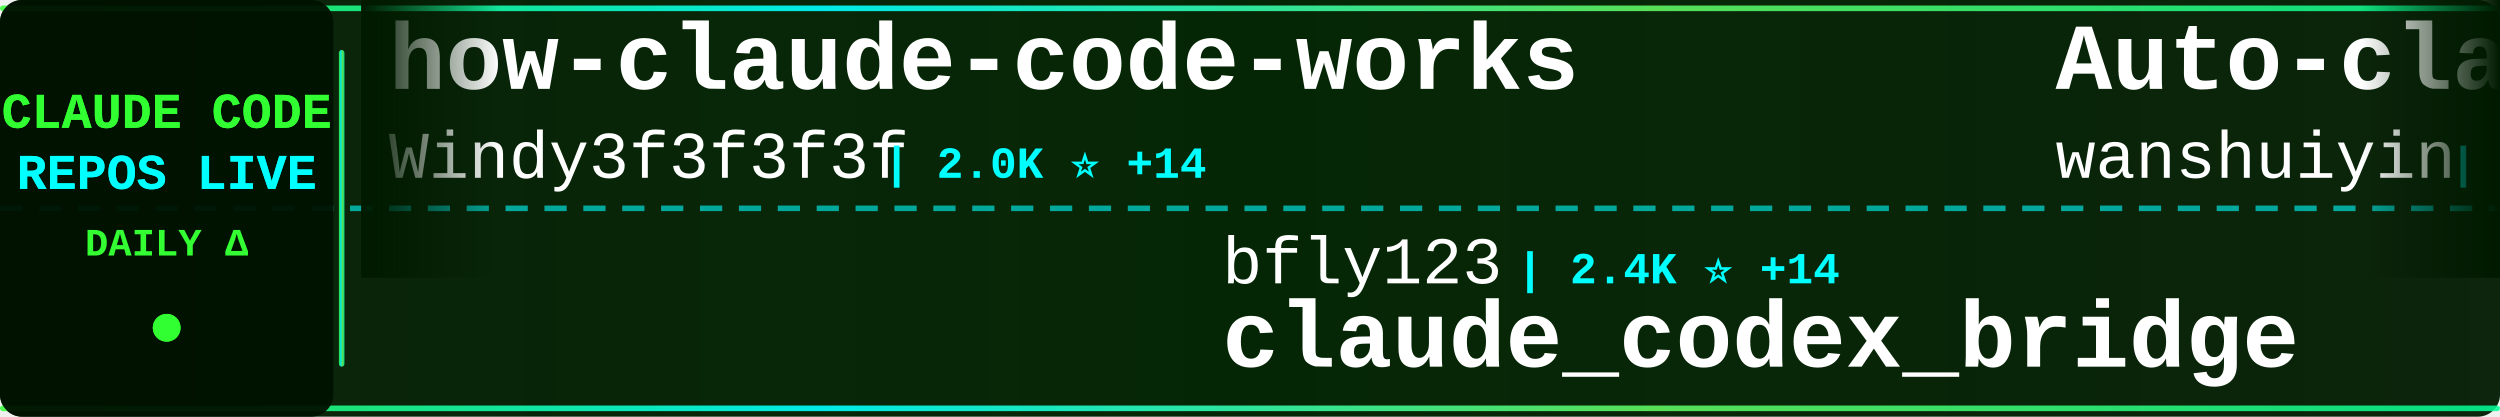
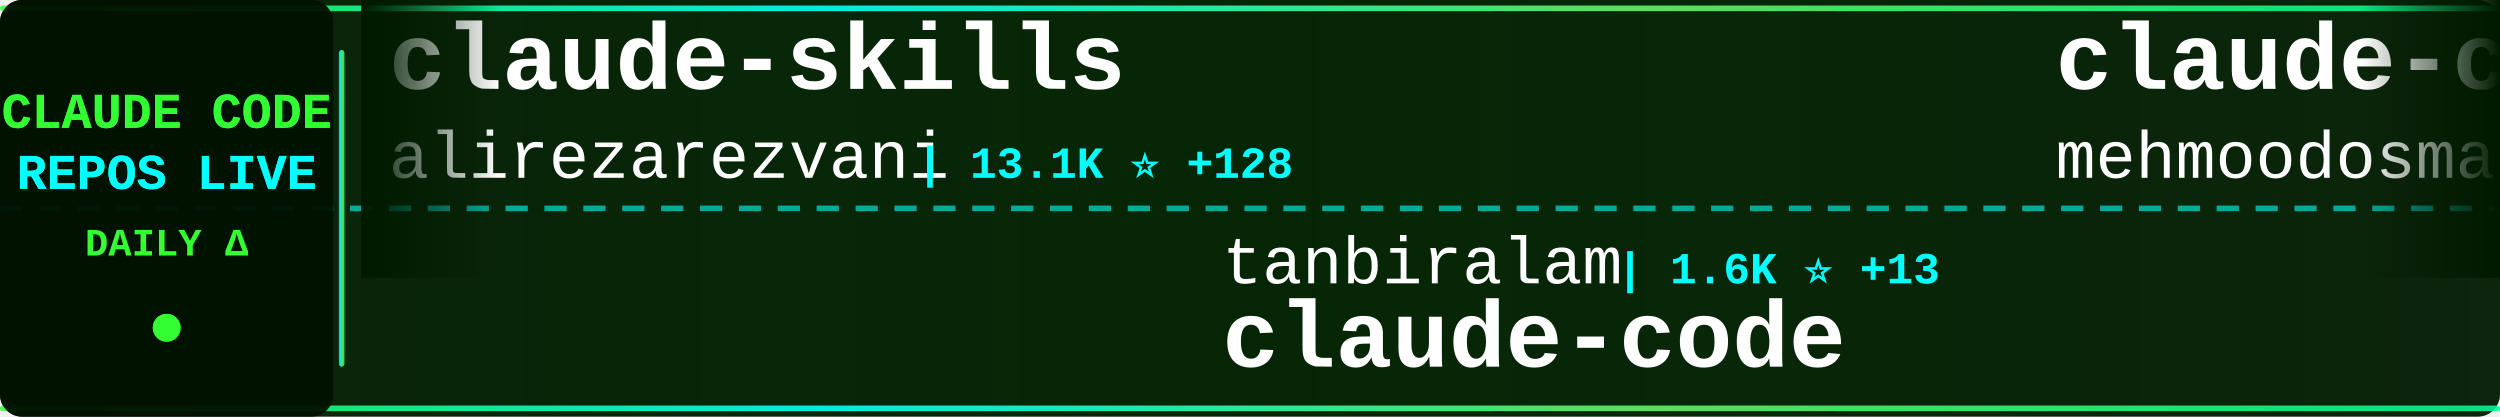
<svg xmlns="http://www.w3.org/2000/svg" width="900" height="150">
  <defs>
    <linearGradient id="tickerBg" x1="0%" y1="0%" x2="100%" y2="0%">
      <stop offset="0%" style="stop-color:#001a00;stop-opacity:0.95" />
      <stop offset="50%" style="stop-color:#002200;stop-opacity:0.98" />
      <stop offset="100%" style="stop-color:#001a00;stop-opacity:0.95" />
    </linearGradient>
    <linearGradient id="borderGrad" x1="0%" y1="0%" x2="100%" y2="0%">
      <stop offset="0%" style="stop-color:#33ff33;stop-opacity:0.85">
        <animate attributeName="stop-opacity" values="0.85;1;0.85" dur="2s" repeatCount="indefinite" />
      </stop>
      <stop offset="33%" style="stop-color:#00ffff;stop-opacity:0.9">
        <animate attributeName="stop-opacity" values="0.9;1;0.9" dur="2.2s" repeatCount="indefinite" />
      </stop>
      <stop offset="66%" style="stop-color:#66ff66;stop-opacity:0.85">
        <animate attributeName="stop-opacity" values="0.85;1;0.85" dur="1.8s" repeatCount="indefinite" />
      </stop>
      <stop offset="100%" style="stop-color:#00ff99;stop-opacity:0.85">
        <animate attributeName="stop-opacity" values="0.85;1;0.85" dur="2s" repeatCount="indefinite" />
      </stop>
    </linearGradient>
    <filter id="textGlow">
      <feGaussianBlur stdDeviation="0.1" result="coloredBlur" />
      <feMerge>
        <feMergeNode in="coloredBlur" />
        <feMergeNode in="SourceGraphic" />
      </feMerge>
    </filter>
    <filter id="metricGlow">
      <feGaussianBlur stdDeviation="0.2" result="coloredBlur" />
      <feMerge>
        <feMergeNode in="coloredBlur" />
        <feMergeNode in="SourceGraphic" />
      </feMerge>
    </filter>
    <linearGradient id="leftFade" x1="0%" y1="0%" x2="100%" y2="0%">
      <stop offset="0%" style="stop-color:#001a00;stop-opacity:1" />
      <stop offset="100%" style="stop-color:#001a00;stop-opacity:0" />
    </linearGradient>
    <linearGradient id="rightFade" x1="0%" y1="0%" x2="100%" y2="0%">
      <stop offset="0%" style="stop-color:#001a00;stop-opacity:0" />
      <stop offset="100%" style="stop-color:#001a00;stop-opacity:1" />
    </linearGradient>
  </defs>
  <rect width="900" height="150" fill="url(#tickerBg)" rx="8" />
  <rect x="0" y="2" width="900" height="2" fill="url(#borderGrad)" rx="1" />
  <rect x="0" y="146" width="900" height="2" fill="url(#borderGrad)" rx="1" />
  <line x1="0" y1="75" x2="900" y2="75" stroke="#00ffff" stroke-width="2" stroke-dasharray="8 6" opacity="0.6" />
  <rect x="0" y="0" width="120" height="150" fill="#001100" opacity="0.95" rx="8" />
  <text x="60" y="46" font-family="'Courier New', monospace" font-size="18" font-weight="bold" fill="#33ff33" text-anchor="middle" filter="url(#textGlow)">
    CLAUDE CODE
  </text>
  <text x="60" y="68" font-family="'Courier New', monospace" font-size="18" font-weight="bold" fill="#00ffff" text-anchor="middle" filter="url(#textGlow)">
    REPOS LIVE
  </text>
  <text x="60" y="92" font-family="'Courier New', monospace" font-size="14" font-weight="bold" fill="#33ff33" text-anchor="middle">
    DAILY Δ
  </text>
  <circle cx="60" cy="118" r="5" fill="#33ff33" filter="url(#metricGlow)">
    <animate attributeName="r" values="4;6;4" dur="1.5s" repeatCount="indefinite" />
    <animate attributeName="opacity" values="0.6;1;0.6" dur="1.5s" repeatCount="indefinite" />
  </circle>
  <rect x="122" y="18" width="2" height="114" fill="url(#borderGrad)" rx="1" />
  <clipPath id="tickerClip">
    <rect x="130" y="0" width="770" height="150" />
  </clipPath>
  <g clip-path="url(#tickerClip)">
    <g id="tickerItems">
      <animateTransform attributeName="transform" attributeType="XML" type="translate" from="0 0" to="-3000 0" dur="54s" repeatCount="indefinite" />
      <g transform="translate(0, 0)">
-         <text x="140" y="32" font-family="'Courier New', monospace" font-size="34" font-weight="bold" fill="#ffffff">how-claude-code-works</text>
-         <text x="140" y="64" font-family="'Courier New', monospace" font-size="24" font-weight="normal" fill="#ffffff" opacity="1.0">Windy3f3f3f3f</text>
-         <text x="318" y="64" font-family="'Courier New', monospace" font-size="16" font-weight="bold" fill="#00ffff"> | 2.0K ⭐ +14</text>
+         <text x="140" y="32" font-family="'Courier New', monospace" font-size="34" font-weight="bold" fill="#ffffff">claude-skills</text>
+         <text x="140" y="64" font-family="'Courier New', monospace" font-size="24" font-weight="normal" fill="#ffffff" opacity="1.0">alirezarezvani</text>
+         <text x="330" y="64" font-family="'Courier New', monospace" font-size="16" font-weight="bold" fill="#00ffff"> | 13.1K ⭐ +128</text>
      </g>
      <g transform="translate(300, 0)">
-         <text x="140" y="102" font-family="'Courier New', monospace" font-size="24" font-weight="normal" fill="#ffffff" opacity="1.0">bfly123</text>
-         <text x="246" y="102" font-family="'Courier New', monospace" font-size="16" font-weight="bold" fill="#00ffff"> | 2.4K ⭐ +14</text>
-         <text x="140" y="132" font-family="'Courier New', monospace" font-size="34" font-weight="bold" fill="#ffffff">claude_codex_bridge</text>
+         <text x="140" y="102" font-family="'Courier New', monospace" font-size="24" font-weight="normal" fill="#ffffff" opacity="1.0">tanbiralam</text>
+         <text x="282" y="102" font-family="'Courier New', monospace" font-size="16" font-weight="bold" fill="#00ffff"> | 1.6K ⭐ +13</text>
+         <text x="140" y="132" font-family="'Courier New', monospace" font-size="34" font-weight="bold" fill="#ffffff">claude-code</text>
      </g>
      <g transform="translate(600, 0)">
-         <text x="140" y="32" font-family="'Courier New', monospace" font-size="34" font-weight="bold" fill="#ffffff">Auto-claude-code-researc...</text>
-         <text x="140" y="64" font-family="'Courier New', monospace" font-size="24" font-weight="normal" fill="#ffffff" opacity="1.0">wanshuiyin</text>
-         <text x="282" y="64" font-family="'Courier New', monospace" font-size="16" font-weight="bold" fill="#00ffff"> | 7.8K ⭐ +79</text>
+         <text x="140" y="32" font-family="'Courier New', monospace" font-size="34" font-weight="bold" fill="#ffffff">claude-code</text>
+         <text x="140" y="64" font-family="'Courier New', monospace" font-size="24" font-weight="normal" fill="#ffffff" opacity="1.0">mehmoodosman</text>
+         <text x="306" y="64" font-family="'Courier New', monospace" font-size="16" font-weight="bold" fill="#00ffff"> | 167 ⭐</text>
      </g>
      <g transform="translate(900, 0)">
-         <text x="140" y="102" font-family="'Courier New', monospace" font-size="24" font-weight="normal" fill="#ffffff" opacity="1.0">LING71671</text>
-         <text x="270" y="102" font-family="'Courier New', monospace" font-size="16" font-weight="bold" fill="#00ffff"> | 790 ⭐ +2</text>
-         <text x="140" y="132" font-family="'Courier New', monospace" font-size="34" font-weight="bold" fill="#ffffff">Open-ClaudeCode</text>
+         <text x="140" y="102" font-family="'Courier New', monospace" font-size="24" font-weight="normal" fill="#ffffff" opacity="1.0">777genius</text>
+         <text x="270" y="102" font-family="'Courier New', monospace" font-size="16" font-weight="bold" fill="#00ffff"> | 901 ⭐</text>
+         <text x="140" y="132" font-family="'Courier New', monospace" font-size="34" font-weight="bold" fill="#ffffff">claude-code-source-code</text>
      </g>
      <g transform="translate(1200, 0)">
-         <text x="140" y="32" font-family="'Courier New', monospace" font-size="34" font-weight="bold" fill="#ffffff">claude-code-hub</text>
-         <text x="140" y="64" font-family="'Courier New', monospace" font-size="24" font-weight="normal" fill="#ffffff" opacity="1.0">ding113</text>
-         <text x="246" y="64" font-family="'Courier New', monospace" font-size="16" font-weight="bold" fill="#00ffff"> | 2.7K ⭐ +16</text>
+         <text x="140" y="32" font-family="'Courier New', monospace" font-size="34" font-weight="bold" fill="#ffffff">claude-code</text>
+         <text x="140" y="64" font-family="'Courier New', monospace" font-size="24" font-weight="normal" fill="#ffffff" opacity="1.0">xorespesp</text>
+         <text x="270" y="64" font-family="'Courier New', monospace" font-size="16" font-weight="bold" fill="#00ffff"> | 221 ⭐</text>
      </g>
      <g transform="translate(1500, 0)">
-         <text x="140" y="102" font-family="'Courier New', monospace" font-size="24" font-weight="normal" fill="#ffffff" opacity="1.0">qwibitai</text>
-         <text x="258" y="102" font-family="'Courier New', monospace" font-size="16" font-weight="bold" fill="#00ffff"> | 28.3K ⭐ +73</text>
-         <text x="140" y="132" font-family="'Courier New', monospace" font-size="34" font-weight="bold" fill="#ffffff">nanoclaw</text>
+         <text x="140" y="102" font-family="'Courier New', monospace" font-size="24" font-weight="normal" fill="#ffffff" opacity="1.0">davila7</text>
+         <text x="246" y="102" font-family="'Courier New', monospace" font-size="16" font-weight="bold" fill="#00ffff"> | 26.4K ⭐ +377</text>
+         <text x="140" y="132" font-family="'Courier New', monospace" font-size="34" font-weight="bold" fill="#ffffff">claude-code-templates</text>
      </g>
      <g transform="translate(1800, 0)">
-         <text x="140" y="32" font-family="'Courier New', monospace" font-size="34" font-weight="bold" fill="#ffffff">Claude-Code-Source-Study</text>
-         <text x="140" y="64" font-family="'Courier New', monospace" font-size="24" font-weight="normal" fill="#ffffff" opacity="1.0">luyao618</text>
-         <text x="258" y="64" font-family="'Courier New', monospace" font-size="16" font-weight="bold" fill="#00ffff"> | 1.3K ⭐ +12</text>
+         <text x="140" y="32" font-family="'Courier New', monospace" font-size="34" font-weight="bold" fill="#ffffff">claude-code</text>
+         <text x="140" y="64" font-family="'Courier New', monospace" font-size="24" font-weight="normal" fill="#ffffff" opacity="1.0">jarmuine</text>
+         <text x="258" y="64" font-family="'Courier New', monospace" font-size="16" font-weight="bold" fill="#00ffff"> | 2.1K ⭐ +11</text>
      </g>
      <g transform="translate(2100, 0)">
-         <text x="140" y="102" font-family="'Courier New', monospace" font-size="24" font-weight="normal" fill="#ffffff" opacity="1.0">Onewon</text>
-         <text x="234" y="102" font-family="'Courier New', monospace" font-size="16" font-weight="bold" fill="#00ffff"> | 179 ⭐ +1</text>
+         <text x="140" y="102" font-family="'Courier New', monospace" font-size="24" font-weight="normal" fill="#ffffff" opacity="1.0">forrestchang</text>
+         <text x="306" y="102" font-family="'Courier New', monospace" font-size="16" font-weight="bold" fill="#00ffff"> | 98.7K ⭐ +2.7K</text>
+         <text x="140" y="132" font-family="'Courier New', monospace" font-size="34" font-weight="bold" fill="#ffffff">andrej-karpathy-skills</text>
+       </g>
+       <g transform="translate(2400, 0)">
+         <text x="140" y="32" font-family="'Courier New', monospace" font-size="34" font-weight="bold" fill="#ffffff">claude-code-guide</text>
+         <text x="140" y="64" font-family="'Courier New', monospace" font-size="24" font-weight="normal" fill="#ffffff" opacity="1.0">Cranot</text>
+         <text x="234" y="64" font-family="'Courier New', monospace" font-size="16" font-weight="bold" fill="#00ffff"> | 2.6K ⭐ +2</text>
+       </g>
+       <g transform="translate(2700, 0)">
+         <text x="140" y="102" font-family="'Courier New', monospace" font-size="24" font-weight="normal" fill="#ffffff" opacity="1.0">pengchengneo</text>
+         <text x="306" y="102" font-family="'Courier New', monospace" font-size="16" font-weight="bold" fill="#00ffff"> | 1.3K ⭐ +3</text>
+         <text x="140" y="132" font-family="'Courier New', monospace" font-size="34" font-weight="bold" fill="#ffffff">Claude-Code</text>
+       </g>
+       <g transform="translate(3000, 0)">
+         <text x="140" y="32" font-family="'Courier New', monospace" font-size="34" font-weight="bold" fill="#ffffff">claude-skills</text>
+         <text x="140" y="64" font-family="'Courier New', monospace" font-size="24" font-weight="normal" fill="#ffffff" opacity="1.0">alirezarezvani</text>
+         <text x="330" y="64" font-family="'Courier New', monospace" font-size="16" font-weight="bold" fill="#00ffff"> | 13.1K ⭐ +128</text>
+       </g>
+       <g transform="translate(3300, 0)">
+         <text x="140" y="102" font-family="'Courier New', monospace" font-size="24" font-weight="normal" fill="#ffffff" opacity="1.0">tanbiralam</text>
+         <text x="282" y="102" font-family="'Courier New', monospace" font-size="16" font-weight="bold" fill="#00ffff"> | 1.6K ⭐ +13</text>
        <text x="140" y="132" font-family="'Courier New', monospace" font-size="34" font-weight="bold" fill="#ffffff">claude-code</text>
      </g>
-       <g transform="translate(2400, 0)">
-         <text x="140" y="32" font-family="'Courier New', monospace" font-size="34" font-weight="bold" fill="#ffffff">claude-code-infrastructu...</text>
-         <text x="140" y="64" font-family="'Courier New', monospace" font-size="24" font-weight="normal" fill="#ffffff" opacity="1.0">diet103</text>
-         <text x="246" y="64" font-family="'Courier New', monospace" font-size="16" font-weight="bold" fill="#00ffff"> | 9.6K ⭐ +3</text>
-       </g>
-       <g transform="translate(2700, 0)">
-         <text x="140" y="102" font-family="'Courier New', monospace" font-size="24" font-weight="normal" fill="#ffffff" opacity="1.0">anthropics</text>
-         <text x="282" y="102" font-family="'Courier New', monospace" font-size="16" font-weight="bold" fill="#00ffff"> | 4.4K ⭐ +23</text>
-         <text x="140" y="132" font-family="'Courier New', monospace" font-size="34" font-weight="bold" fill="#ffffff">claude-code-security-rev...</text>
-       </g>
-       <g transform="translate(3000, 0)">
-         <text x="140" y="32" font-family="'Courier New', monospace" font-size="34" font-weight="bold" fill="#ffffff">how-claude-code-works</text>
-         <text x="140" y="64" font-family="'Courier New', monospace" font-size="24" font-weight="normal" fill="#ffffff" opacity="1.0">Windy3f3f3f3f</text>
-         <text x="318" y="64" font-family="'Courier New', monospace" font-size="16" font-weight="bold" fill="#00ffff"> | 2.0K ⭐ +14</text>
-       </g>
-       <g transform="translate(3300, 0)">
-         <text x="140" y="102" font-family="'Courier New', monospace" font-size="24" font-weight="normal" fill="#ffffff" opacity="1.0">bfly123</text>
-         <text x="246" y="102" font-family="'Courier New', monospace" font-size="16" font-weight="bold" fill="#00ffff"> | 2.4K ⭐ +14</text>
-         <text x="140" y="132" font-family="'Courier New', monospace" font-size="34" font-weight="bold" fill="#ffffff">claude_codex_bridge</text>
-       </g>
      <g transform="translate(3600, 0)">
-         <text x="140" y="32" font-family="'Courier New', monospace" font-size="34" font-weight="bold" fill="#ffffff">Auto-claude-code-researc...</text>
-         <text x="140" y="64" font-family="'Courier New', monospace" font-size="24" font-weight="normal" fill="#ffffff" opacity="1.0">wanshuiyin</text>
-         <text x="282" y="64" font-family="'Courier New', monospace" font-size="16" font-weight="bold" fill="#00ffff"> | 7.8K ⭐ +79</text>
+         <text x="140" y="32" font-family="'Courier New', monospace" font-size="34" font-weight="bold" fill="#ffffff">claude-code</text>
+         <text x="140" y="64" font-family="'Courier New', monospace" font-size="24" font-weight="normal" fill="#ffffff" opacity="1.0">mehmoodosman</text>
+         <text x="306" y="64" font-family="'Courier New', monospace" font-size="16" font-weight="bold" fill="#00ffff"> | 167 ⭐</text>
      </g>
      <g transform="translate(3900, 0)">
-         <text x="140" y="102" font-family="'Courier New', monospace" font-size="24" font-weight="normal" fill="#ffffff" opacity="1.0">LING71671</text>
-         <text x="270" y="102" font-family="'Courier New', monospace" font-size="16" font-weight="bold" fill="#00ffff"> | 790 ⭐ +2</text>
-         <text x="140" y="132" font-family="'Courier New', monospace" font-size="34" font-weight="bold" fill="#ffffff">Open-ClaudeCode</text>
+         <text x="140" y="102" font-family="'Courier New', monospace" font-size="24" font-weight="normal" fill="#ffffff" opacity="1.0">777genius</text>
+         <text x="270" y="102" font-family="'Courier New', monospace" font-size="16" font-weight="bold" fill="#00ffff"> | 901 ⭐</text>
+         <text x="140" y="132" font-family="'Courier New', monospace" font-size="34" font-weight="bold" fill="#ffffff">claude-code-source-code</text>
      </g>
    </g>
  </g>
  <rect x="130" y="0" width="50" height="100" fill="url(#leftFade)" />
  <rect x="850" y="0" width="50" height="100" fill="url(#rightFade)" />
</svg>
